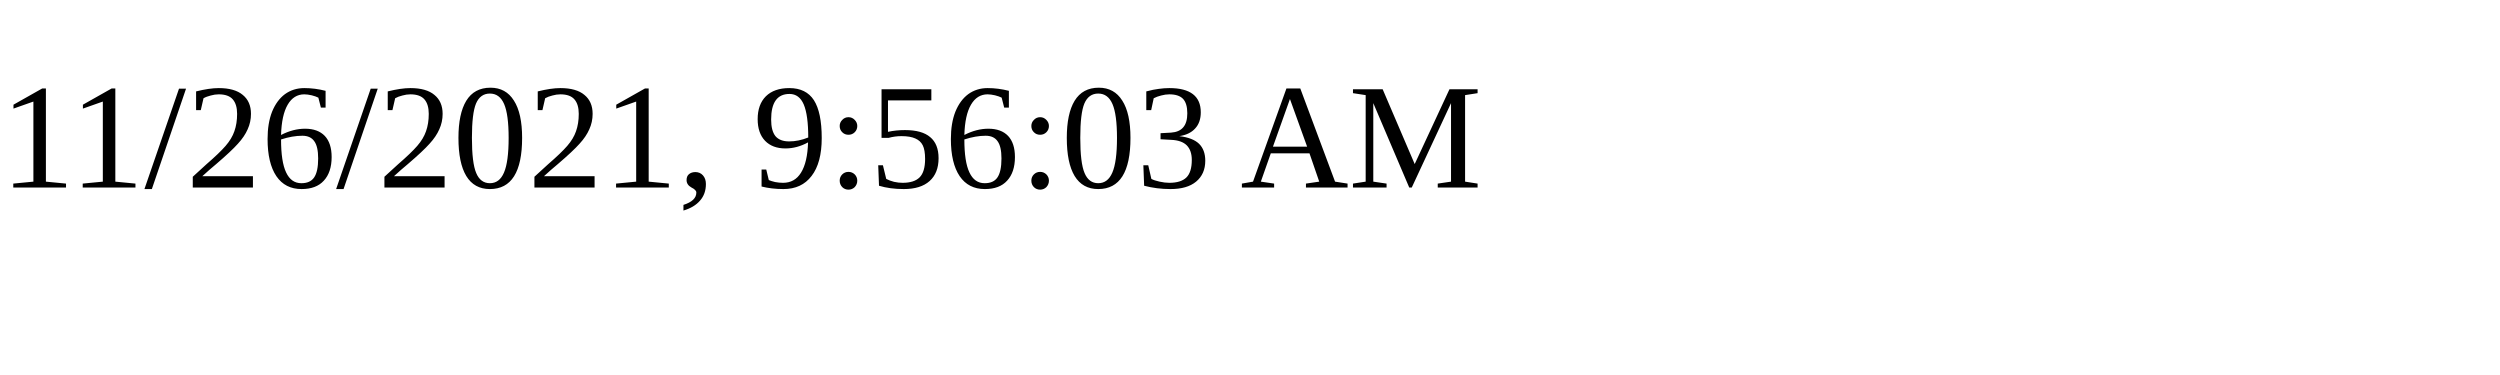
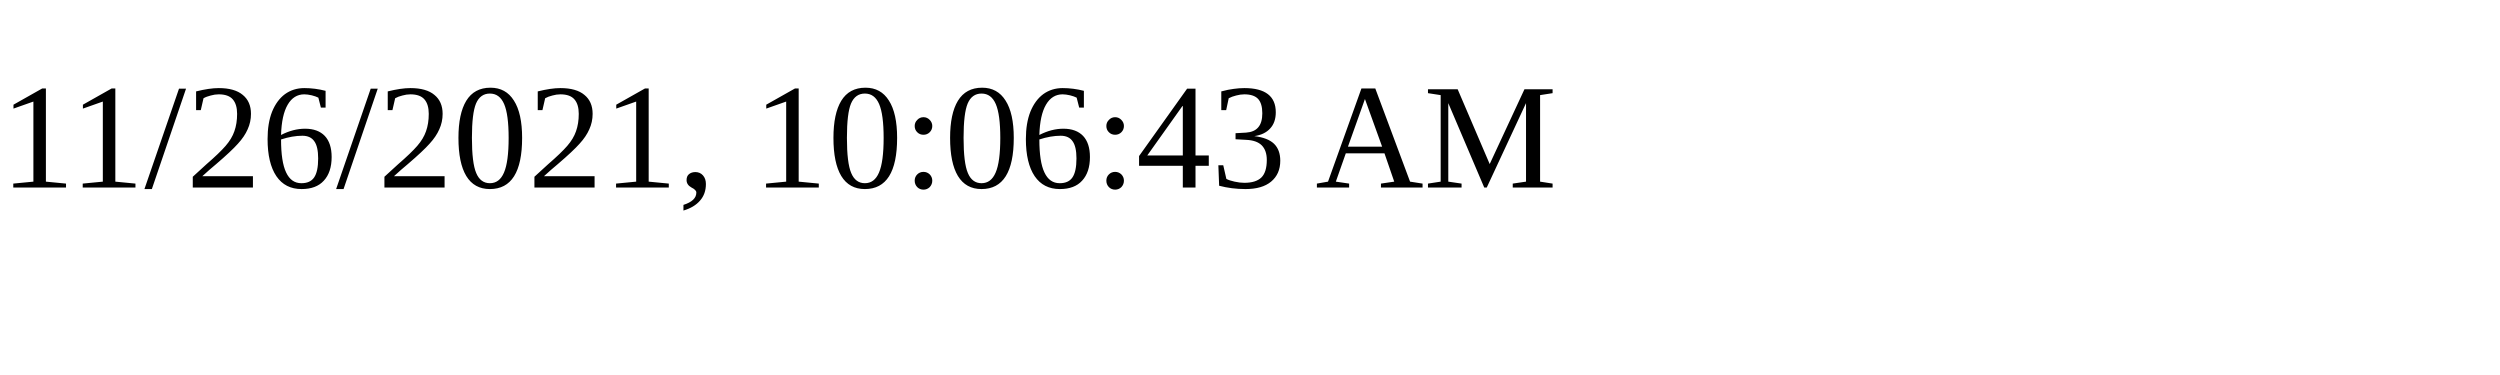
<svg xmlns="http://www.w3.org/2000/svg" height="30" width="200">
-   <text x="0" y="15">11/26/2021, 9:56:03 AM</text>
+   <text x="0" y="15">11/26/2021, 10:06:43 AM</text>
</svg>
